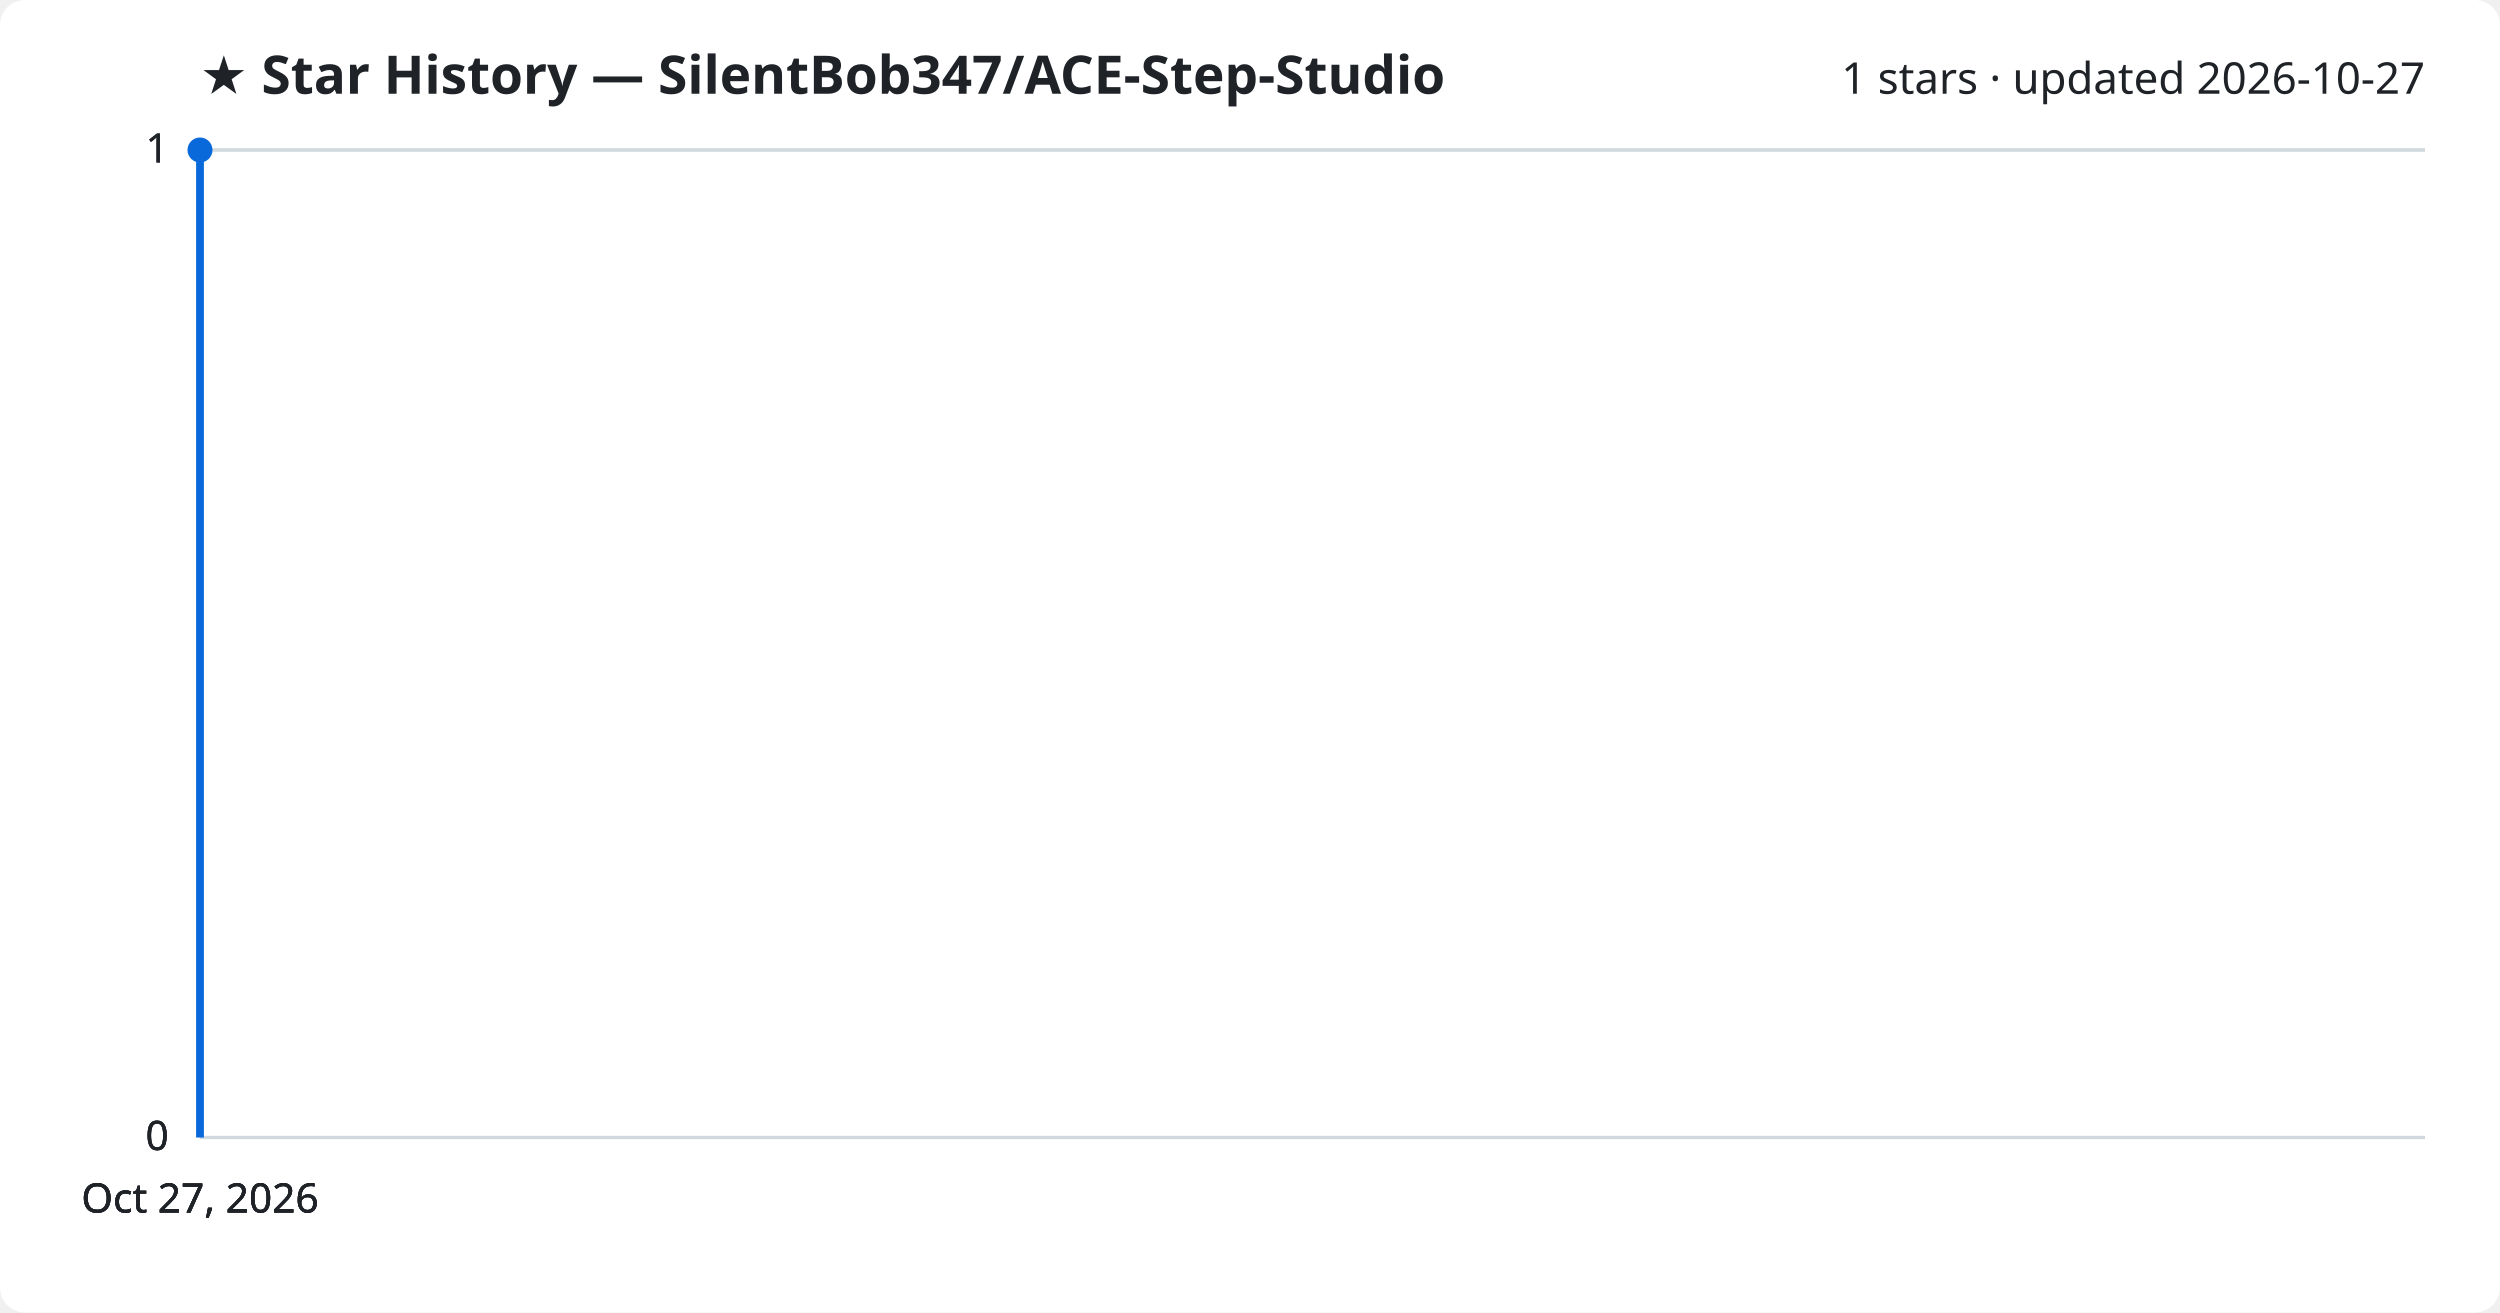
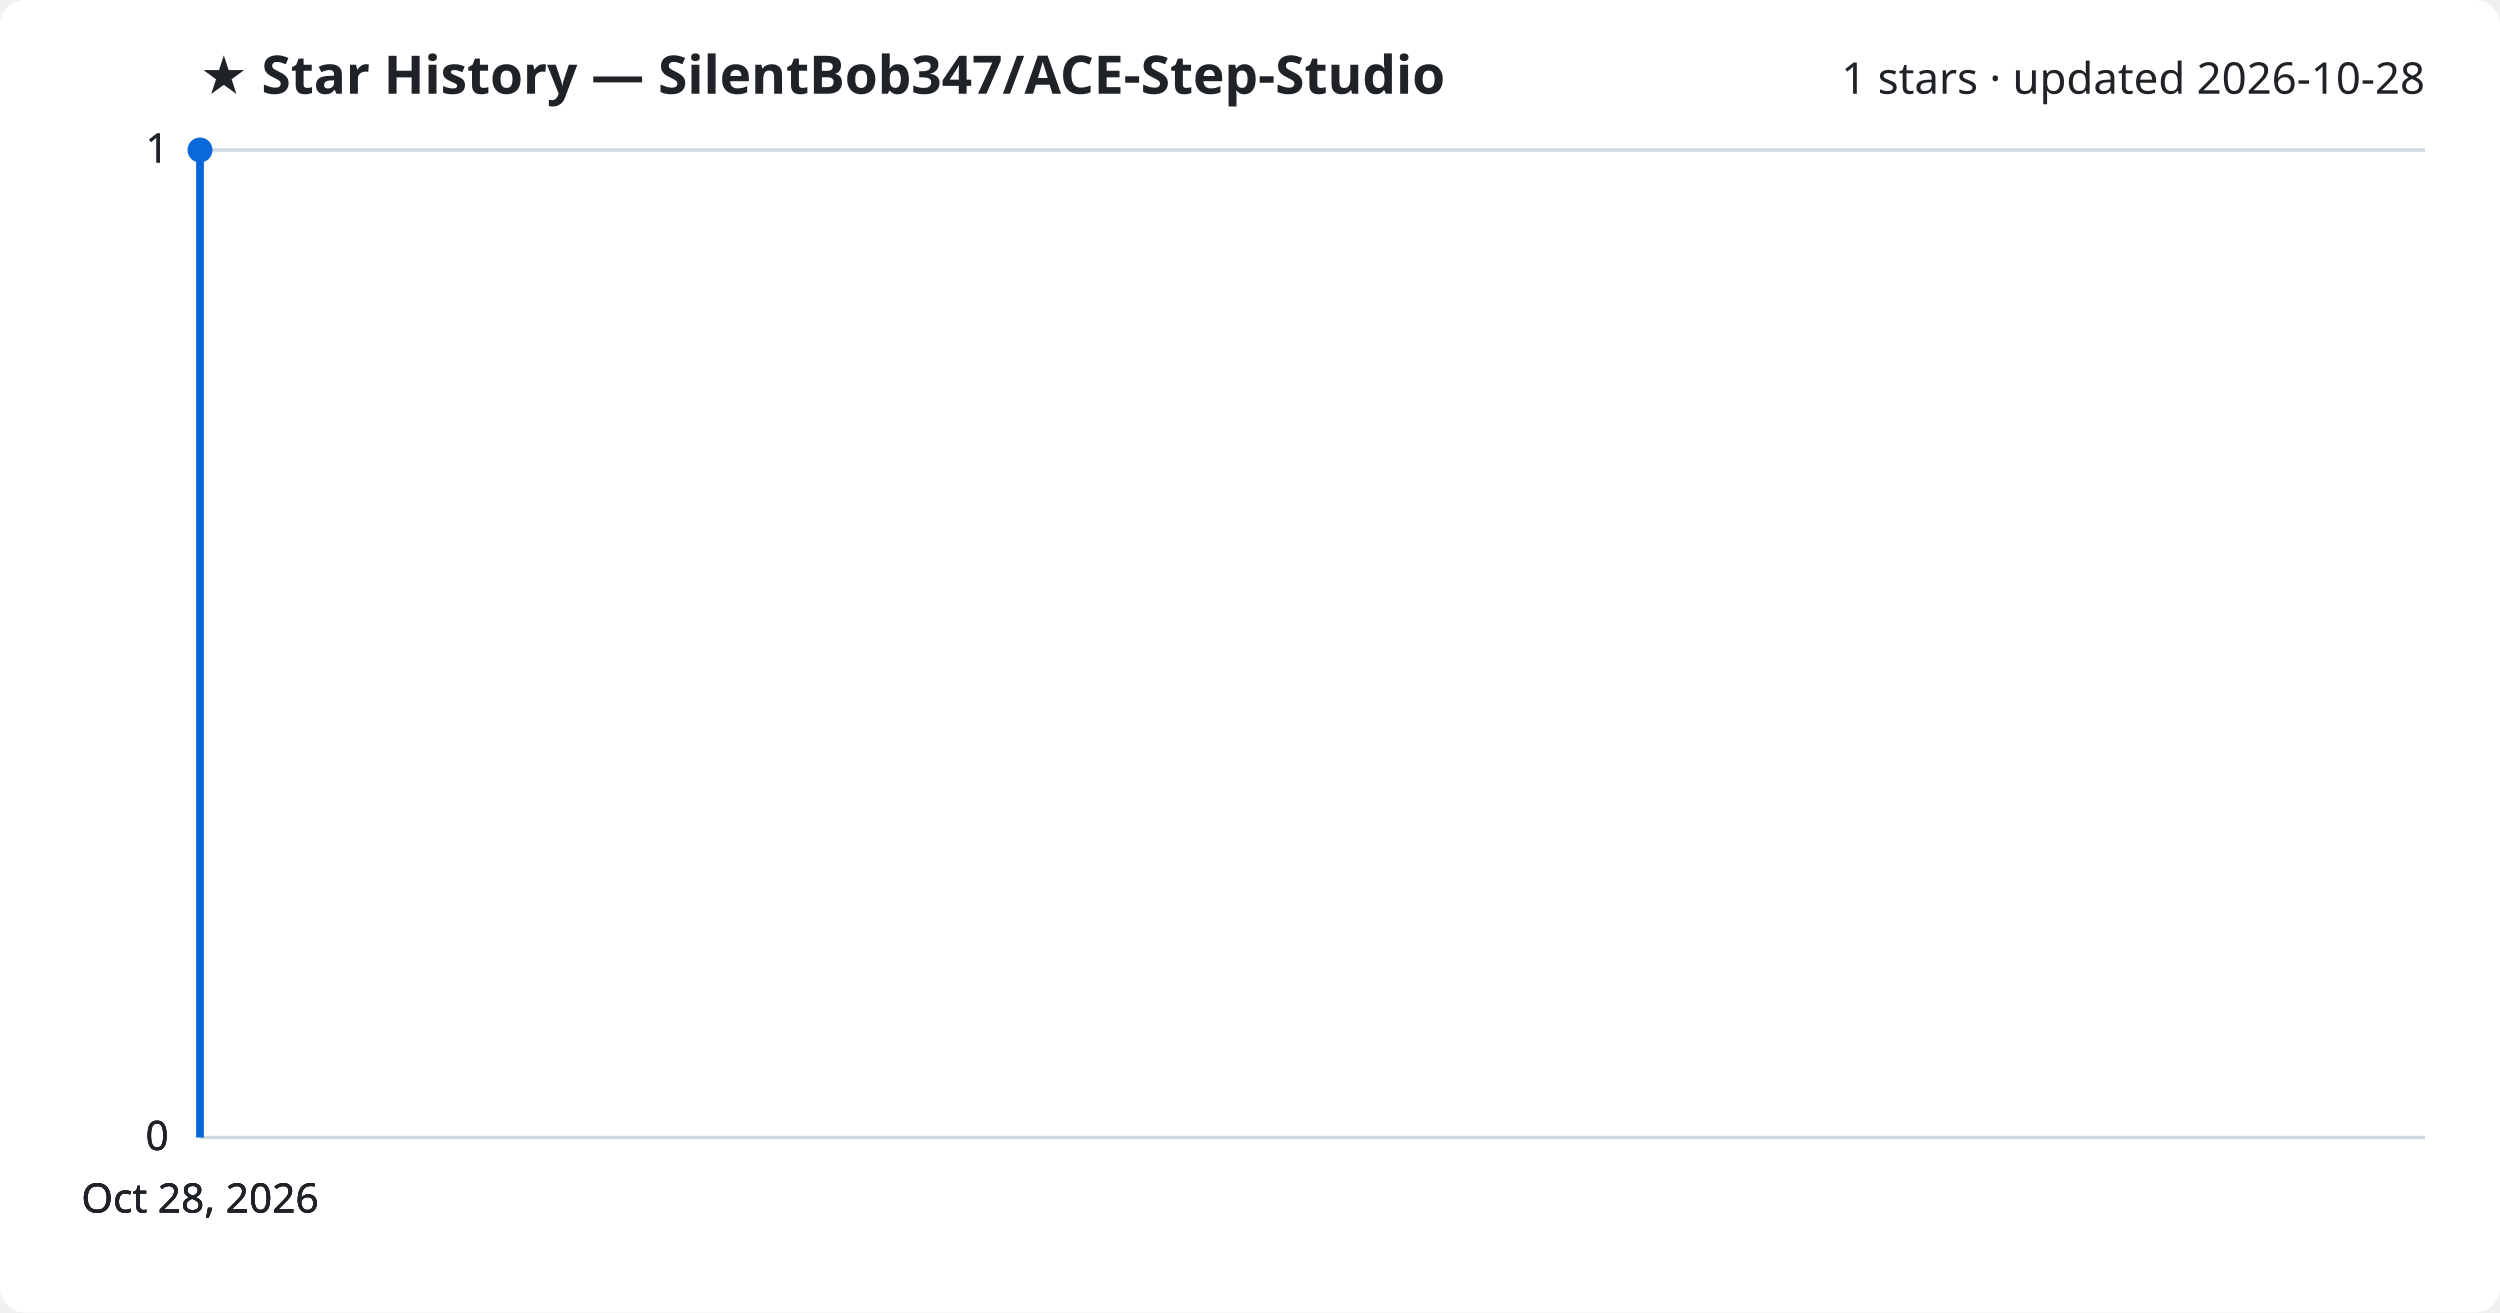
<svg xmlns="http://www.w3.org/2000/svg" viewBox="0 0 800 420" font-family="Segoe UI, sans-serif">
  <rect width="800" height="420" fill="#ffffff" rx="8" />
  <text x="64" y="30" fill="#1f2328" font-size="17" font-weight="700">★ Star History — SilentBob347/ACE-Step-Studio</text>
-   <text x="776" y="30" fill="#1f2328" font-size="14" text-anchor="end">1 stars · updated 2026-10-27</text>
+   <text x="776" y="30" fill="#1f2328" font-size="14" text-anchor="end">1 stars · updated 2026-10-28</text>
  <line x1="64" y1="364.0" x2="776" y2="364.0" stroke="#d1d9e0" stroke-width="1" />
  <text x="54" y="368.0" fill="#1f2328" font-size="13" text-anchor="end">0</text>
  <line x1="64" y1="364.0" x2="776" y2="364.0" stroke="#d1d9e0" stroke-width="1" />
  <text x="54" y="368.0" fill="#1f2328" font-size="13" text-anchor="end">0</text>
  <line x1="64" y1="364.0" x2="776" y2="364.0" stroke="#d1d9e0" stroke-width="1" />
  <text x="54" y="368.0" fill="#1f2328" font-size="13" text-anchor="end">0</text>
  <line x1="64" y1="48.0" x2="776" y2="48.0" stroke="#d1d9e0" stroke-width="1" />
  <text x="54" y="52.0" fill="#1f2328" font-size="13" text-anchor="end">1</text>
  <line x1="64" y1="48.0" x2="776" y2="48.0" stroke="#d1d9e0" stroke-width="1" />
  <text x="54" y="52.0" fill="#1f2328" font-size="13" text-anchor="end">1</text>
  <path d="M64.0,364.0 L64.0,48.0 L64.0,48.0" fill="none" stroke="#0969da" stroke-width="2.5" stroke-linejoin="round" />
  <circle cx="64.0" cy="48.0" r="4" fill="#0969da" />
-   <text x="64.0" y="388" fill="#1f2328" font-size="13" text-anchor="middle">Oct 27, 2026</text>
-   <text x="64.0" y="388" fill="#1f2328" font-size="13" text-anchor="middle">Oct 27, 2026</text>
-   <text x="64.0" y="388" fill="#1f2328" font-size="13" text-anchor="middle">Oct 27, 2026</text>
-   <text x="64.0" y="388" fill="#1f2328" font-size="13" text-anchor="middle">Oct 27, 2026</text>
+   <text x="64.0" y="388" fill="#1f2328" font-size="13" text-anchor="middle">Oct 28, 2026</text>
+   <text x="64.0" y="388" fill="#1f2328" font-size="13" text-anchor="middle">Oct 28, 2026</text>
+   <text x="64.0" y="388" fill="#1f2328" font-size="13" text-anchor="middle">Oct 28, 2026</text>
+   <text x="64.0" y="388" fill="#1f2328" font-size="13" text-anchor="middle">Oct 28, 2026</text>
</svg>
